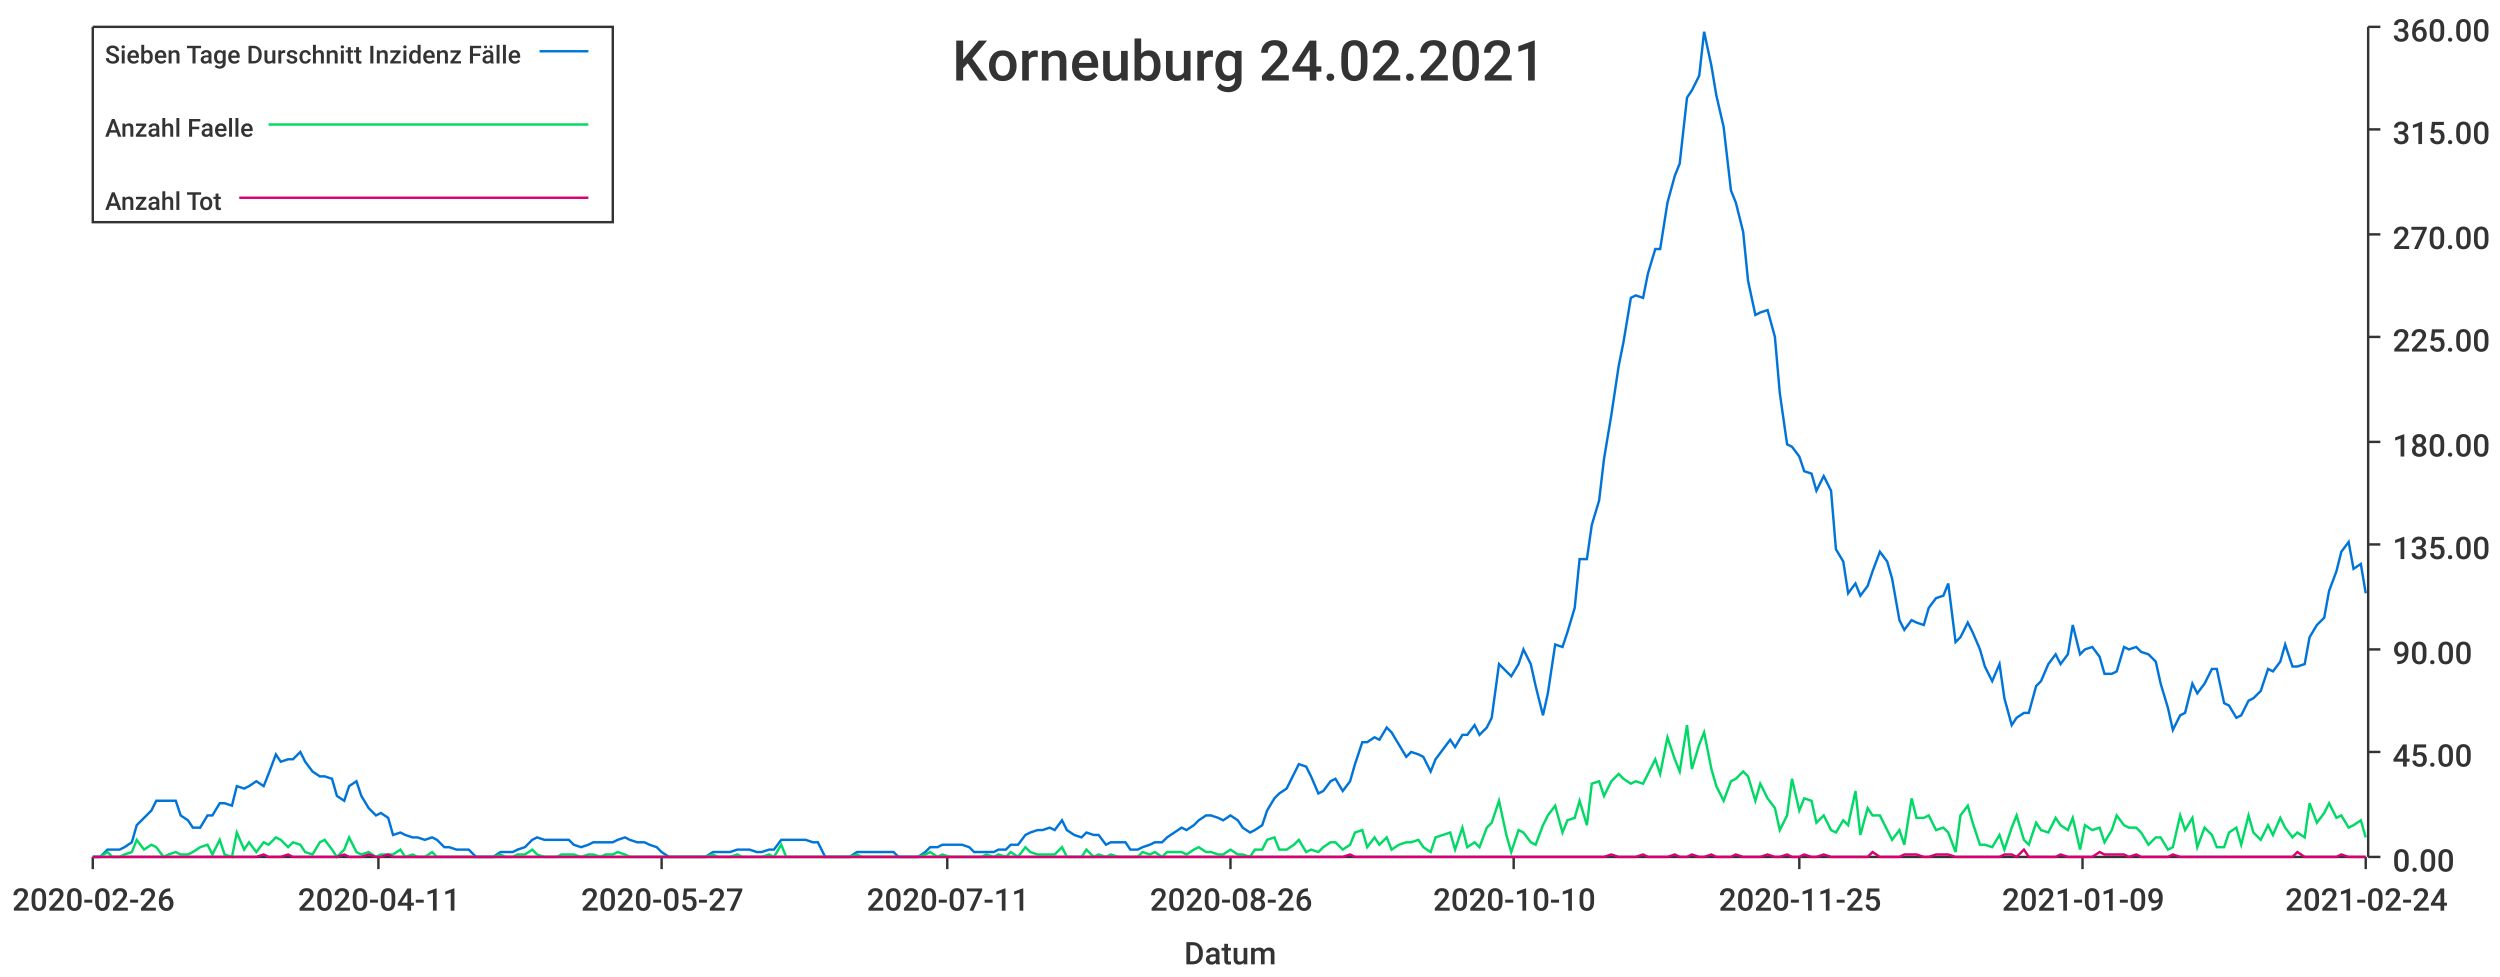
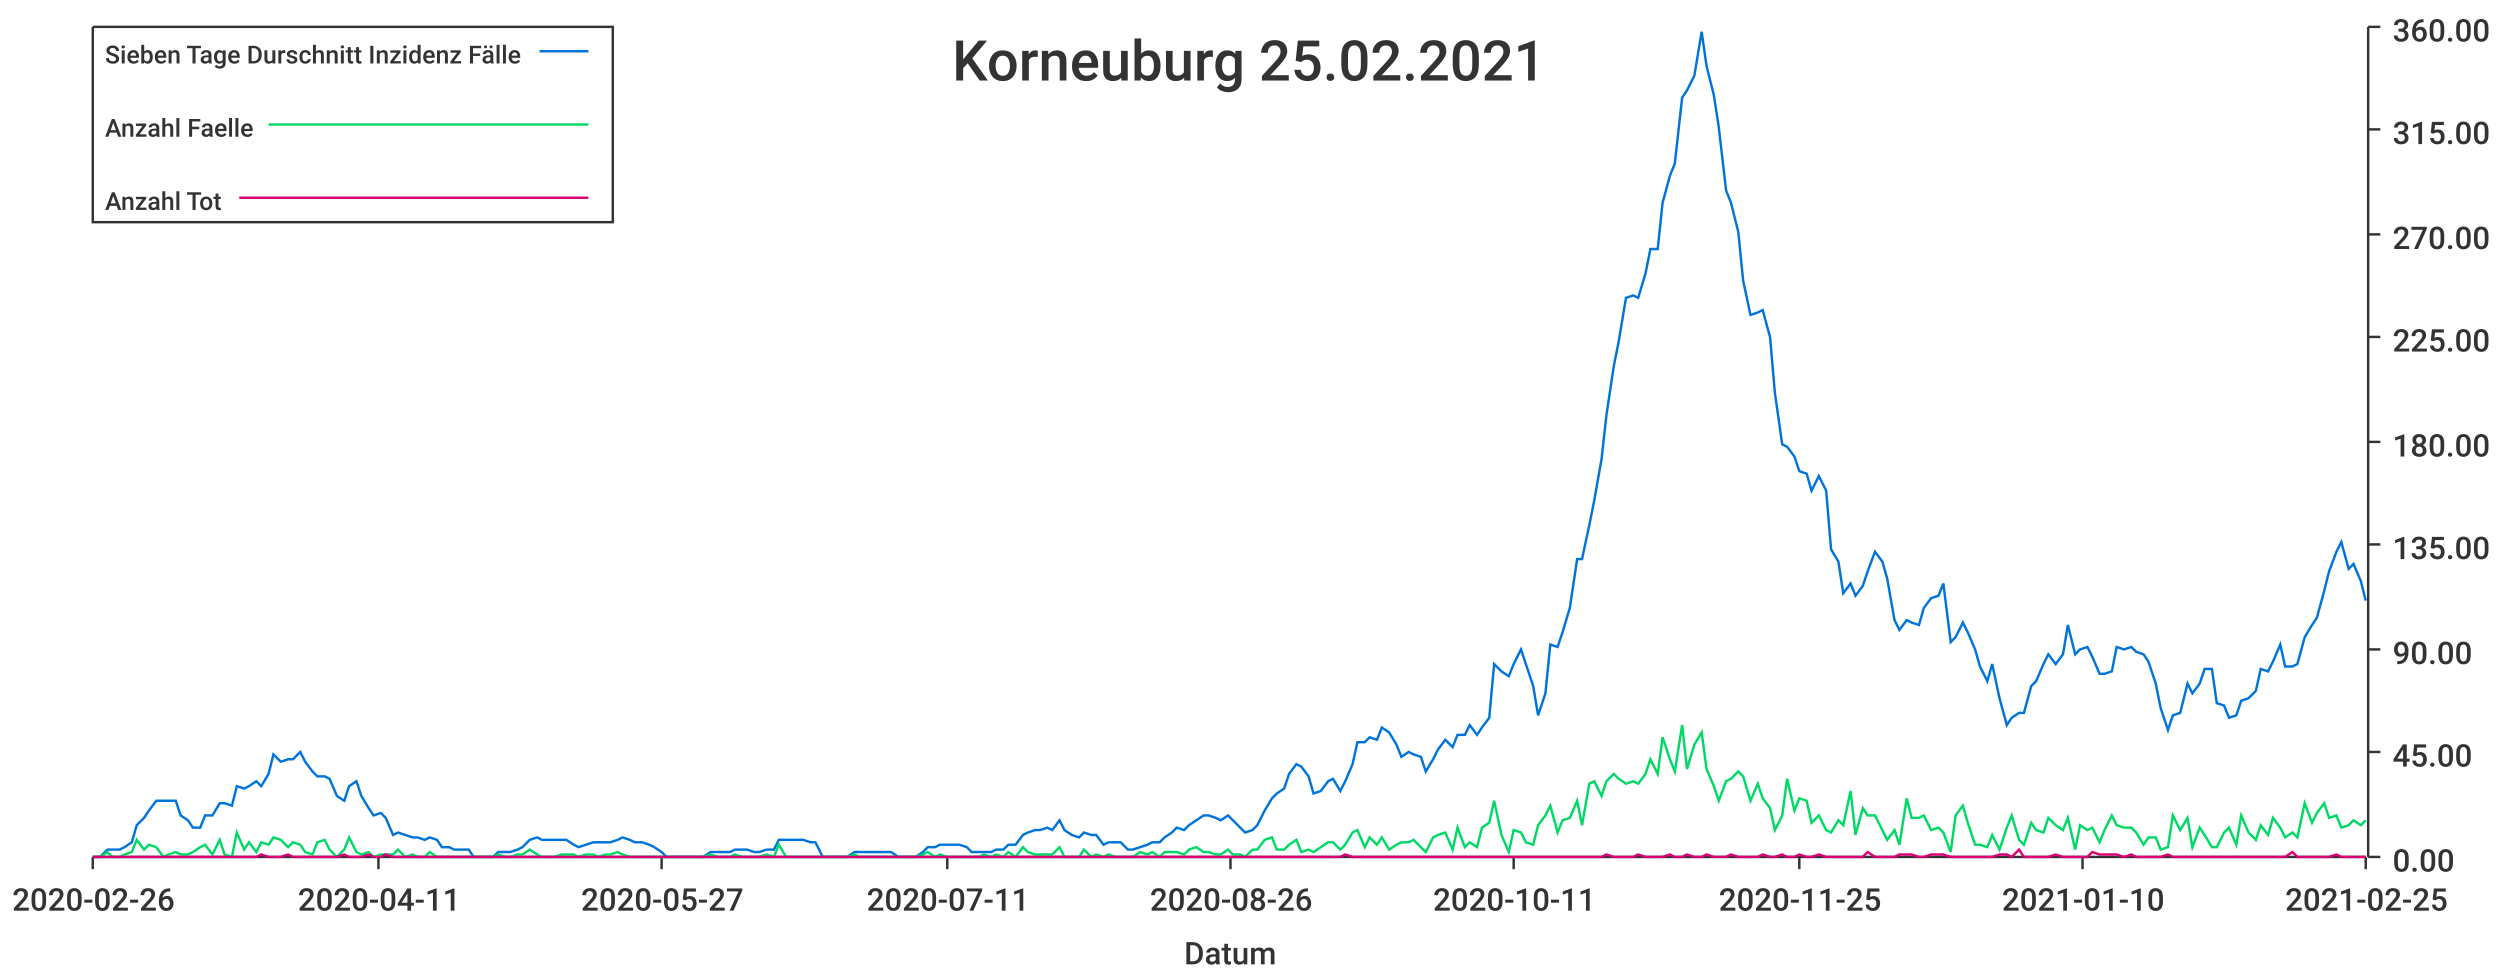
<svg xmlns="http://www.w3.org/2000/svg" width="1024" height="400">\n<path d="M 0 0 L 1024 0 L 1024 400 L 0 400 L 0 0" style="stroke-width:0;stroke:rgba(255,255,255,1.0);fill:rgba(255,255,255,1.0)" />
  <path d="M 38 11 L 969 11 L 969 351 L 38 351 L 38 11" style="stroke-width:0;stroke:rgba(255,255,255,1.0);fill:rgba(255,255,255,1.0)" />
  <path d="M 38 351 L 969 351" style="stroke-width:1;stroke:rgba(51,51,51,1.0);fill:none" />
  <path d="M 38 351 L 38 356" style="stroke-width:1;stroke:rgba(51,51,51,1.0);fill:none" />
  <text x="5" y="373" style="stroke-width:0;stroke:none;fill:rgba(51,51,51,1.0);font-size:12.8px;font-family:'Roboto Medium',sans-serif">2020-02-26</text>
  <path d="M 155 351 L 155 356" style="stroke-width:1;stroke:rgba(51,51,51,1.0);fill:none" />
  <text x="122" y="373" style="stroke-width:0;stroke:none;fill:rgba(51,51,51,1.0);font-size:12.8px;font-family:'Roboto Medium',sans-serif">2020-04-11</text>
  <path d="M 271 351 L 271 356" style="stroke-width:1;stroke:rgba(51,51,51,1.0);fill:none" />
  <text x="238" y="373" style="stroke-width:0;stroke:none;fill:rgba(51,51,51,1.0);font-size:12.8px;font-family:'Roboto Medium',sans-serif">2020-05-27</text>
  <path d="M 388 351 L 388 356" style="stroke-width:1;stroke:rgba(51,51,51,1.0);fill:none" />
  <text x="355" y="373" style="stroke-width:0;stroke:none;fill:rgba(51,51,51,1.0);font-size:12.8px;font-family:'Roboto Medium',sans-serif">2020-07-11</text>
  <path d="M 504 351 L 504 356" style="stroke-width:1;stroke:rgba(51,51,51,1.0);fill:none" />
  <text x="471" y="373" style="stroke-width:0;stroke:none;fill:rgba(51,51,51,1.0);font-size:12.8px;font-family:'Roboto Medium',sans-serif">2020-08-26</text>
  <path d="M 620 351 L 620 356" style="stroke-width:1;stroke:rgba(51,51,51,1.0);fill:none" />
-   <text x="587" y="373" style="stroke-width:0;stroke:none;fill:rgba(51,51,51,1.0);font-size:12.8px;font-family:'Roboto Medium',sans-serif">2020-10-10</text>
+   <text x="587" y="373" style="stroke-width:0;stroke:none;fill:rgba(51,51,51,1.0);font-size:12.8px;font-family:'Roboto Medium',sans-serif">2020-10-11</text>
  <path d="M 737 351 L 737 356" style="stroke-width:1;stroke:rgba(51,51,51,1.0);fill:none" />
  <text x="704" y="373" style="stroke-width:0;stroke:none;fill:rgba(51,51,51,1.0);font-size:12.8px;font-family:'Roboto Medium',sans-serif">2020-11-25</text>
  <path d="M 853 351 L 853 356" style="stroke-width:1;stroke:rgba(51,51,51,1.0);fill:none" />
-   <text x="820" y="373" style="stroke-width:0;stroke:none;fill:rgba(51,51,51,1.0);font-size:12.8px;font-family:'Roboto Medium',sans-serif">2021-01-09</text>
+   <text x="820" y="373" style="stroke-width:0;stroke:none;fill:rgba(51,51,51,1.0);font-size:12.8px;font-family:'Roboto Medium',sans-serif">2021-01-10</text>
  <path d="M 969 351 L 969 356" style="stroke-width:1;stroke:rgba(51,51,51,1.0);fill:none" />
-   <text x="936" y="373" style="stroke-width:0;stroke:none;fill:rgba(51,51,51,1.0);font-size:12.8px;font-family:'Roboto Medium',sans-serif">2021-02-24</text>
+   <text x="936" y="373" style="stroke-width:0;stroke:none;fill:rgba(51,51,51,1.0);font-size:12.8px;font-family:'Roboto Medium',sans-serif">2021-02-25</text>
  <text x="485" y="395" style="stroke-width:0;stroke:none;fill:rgba(51,51,51,1.0);font-size:12.8px;font-family:'Roboto Medium',sans-serif">Datum</text>
  <path d="M 970 351 L 970 11" style="stroke-width:1;stroke:rgba(51,51,51,1.0);fill:none" />
  <path d="M 970 351 L 975 351" style="stroke-width:1;stroke:rgba(51,51,51,1.0);fill:none" />
  <text x="980" y="357" style="stroke-width:0;stroke:none;fill:rgba(51,51,51,1.0);font-size:12.8px;font-family:'Roboto Medium',sans-serif">0.00</text>
  <path d="M 970 308 L 975 308" style="stroke-width:1;stroke:rgba(51,51,51,1.0);fill:none" />
  <text x="980" y="314" style="stroke-width:0;stroke:none;fill:rgba(51,51,51,1.0);font-size:12.8px;font-family:'Roboto Medium',sans-serif">45.00</text>
  <path d="M 970 266 L 975 266" style="stroke-width:1;stroke:rgba(51,51,51,1.0);fill:none" />
  <text x="980" y="272" style="stroke-width:0;stroke:none;fill:rgba(51,51,51,1.0);font-size:12.8px;font-family:'Roboto Medium',sans-serif">90.00</text>
  <path d="M 970 223 L 975 223" style="stroke-width:1;stroke:rgba(51,51,51,1.0);fill:none" />
  <text x="980" y="229" style="stroke-width:0;stroke:none;fill:rgba(51,51,51,1.0);font-size:12.8px;font-family:'Roboto Medium',sans-serif">135.00</text>
  <path d="M 970 181 L 975 181" style="stroke-width:1;stroke:rgba(51,51,51,1.0);fill:none" />
  <text x="980" y="187" style="stroke-width:0;stroke:none;fill:rgba(51,51,51,1.0);font-size:12.8px;font-family:'Roboto Medium',sans-serif">180.00</text>
  <path d="M 970 138 L 975 138" style="stroke-width:1;stroke:rgba(51,51,51,1.0);fill:none" />
  <text x="980" y="144" style="stroke-width:0;stroke:none;fill:rgba(51,51,51,1.0);font-size:12.8px;font-family:'Roboto Medium',sans-serif">225.00</text>
  <path d="M 970 96 L 975 96" style="stroke-width:1;stroke:rgba(51,51,51,1.0);fill:none" />
  <text x="980" y="102" style="stroke-width:0;stroke:none;fill:rgba(51,51,51,1.0);font-size:12.8px;font-family:'Roboto Medium',sans-serif">270.00</text>
  <path d="M 970 53 L 975 53" style="stroke-width:1;stroke:rgba(51,51,51,1.0);fill:none" />
  <text x="980" y="59" style="stroke-width:0;stroke:none;fill:rgba(51,51,51,1.0);font-size:12.8px;font-family:'Roboto Medium',sans-serif">315.00</text>
  <path d="M 970 11 L 975 11" style="stroke-width:1;stroke:rgba(51,51,51,1.0);fill:none" />
  <text x="980" y="17" style="stroke-width:0;stroke:none;fill:rgba(51,51,51,1.0);font-size:12.8px;font-family:'Roboto Medium',sans-serif">360.00</text>
-   <path d="M 38 351 L 41 351 L 44 348 L 46 348 L 49 348 L 51 347 L 54 345 L 56 338 L 59 335 L 62 332 L 64 328 L 67 328 L 69 328 L 72 328 L 74 334 L 77 336 L 79 339 L 82 339 L 85 334 L 87 334 L 90 329 L 92 329 L 95 330 L 97 322 L 100 323 L 102 322 L 105 320 L 108 322 L 110 317 L 113 309 L 115 312 L 118 311 L 120 311 L 123 308 L 125 312 L 128 316 L 131 318 L 133 318 L 136 319 L 138 326 L 141 328 L 143 322 L 146 320 L 148 326 L 151 331 L 154 334 L 156 333 L 159 335 L 161 342 L 164 341 L 166 342 L 169 343 L 171 343 L 174 344 L 177 343 L 179 344 L 182 347 L 184 347 L 187 348 L 189 348 L 192 348 L 195 351 L 197 351 L 200 351 L 202 351 L 205 349 L 207 349 L 210 349 L 212 348 L 215 347 L 218 344 L 220 343 L 223 344 L 225 344 L 228 344 L 230 344 L 233 344 L 235 346 L 238 347 L 241 346 L 243 345 L 246 345 L 248 345 L 251 345 L 253 344 L 256 343 L 258 344 L 261 345 L 264 345 L 266 346 L 269 347 L 271 349 L 274 351 L 276 351 L 279 351 L 281 351 L 284 351 L 287 351 L 289 351 L 292 349 L 294 349 L 297 349 L 299 349 L 302 348 L 304 348 L 307 348 L 310 349 L 312 349 L 315 348 L 317 348 L 320 344 L 322 344 L 325 344 L 328 344 L 330 344 L 333 345 L 335 345 L 338 351 L 340 351 L 343 351 L 345 351 L 348 351 L 351 349 L 353 349 L 356 349 L 358 349 L 361 349 L 363 349 L 366 349 L 368 351 L 371 351 L 374 351 L 376 351 L 379 349 L 381 347 L 384 347 L 386 346 L 389 346 L 391 346 L 394 346 L 397 347 L 399 349 L 402 349 L 404 349 L 407 349 L 409 348 L 412 348 L 414 346 L 417 346 L 420 342 L 422 341 L 425 340 L 427 340 L 430 339 L 432 340 L 435 336 L 437 340 L 440 342 L 443 343 L 445 341 L 448 342 L 450 342 L 453 346 L 455 345 L 458 345 L 461 345 L 463 348 L 466 348 L 468 347 L 471 346 L 473 345 L 476 345 L 478 343 L 481 341 L 484 339 L 486 340 L 489 338 L 491 336 L 494 334 L 496 334 L 499 335 L 501 336 L 504 334 L 507 336 L 509 339 L 512 341 L 514 340 L 517 338 L 519 332 L 522 327 L 524 325 L 527 323 L 530 317 L 532 313 L 535 314 L 537 318 L 540 325 L 542 324 L 545 320 L 547 319 L 550 324 L 553 320 L 555 313 L 558 304 L 560 304 L 563 302 L 565 303 L 568 298 L 570 300 L 573 305 L 576 310 L 578 308 L 581 309 L 583 310 L 586 316 L 588 311 L 591 307 L 594 303 L 596 306 L 599 301 L 601 301 L 604 297 L 606 301 L 609 298 L 611 294 L 614 272 L 617 275 L 619 277 L 622 272 L 624 266 L 627 272 L 629 281 L 632 293 L 634 284 L 637 264 L 640 265 L 642 259 L 645 249 L 647 229 L 650 229 L 652 215 L 655 205 L 657 188 L 660 170 L 663 150 L 665 140 L 668 122 L 670 121 L 673 122 L 675 112 L 678 102 L 680 102 L 683 83 L 686 72 L 688 67 L 691 40 L 693 37 L 696 31 L 698 13 L 701 27 L 703 39 L 706 52 L 709 78 L 711 83 L 714 95 L 716 115 L 719 129 L 721 128 L 724 127 L 727 138 L 729 161 L 732 182 L 734 183 L 737 187 L 739 193 L 742 194 L 744 201 L 747 195 L 750 201 L 752 225 L 755 230 L 757 243 L 760 239 L 762 244 L 765 240 L 767 234 L 770 226 L 773 230 L 775 237 L 778 254 L 780 258 L 783 254 L 785 255 L 788 256 L 790 249 L 793 245 L 796 244 L 798 239 L 801 263 L 803 261 L 806 255 L 808 259 L 811 266 L 813 273 L 816 279 L 819 272 L 821 286 L 824 297 L 826 294 L 829 292 L 831 292 L 834 281 L 836 279 L 839 272 L 842 268 L 844 272 L 847 268 L 849 256 L 852 268 L 854 266 L 857 265 L 860 269 L 862 276 L 865 276 L 867 275 L 870 265 L 872 266 L 875 265 L 877 267 L 880 268 L 883 271 L 885 280 L 888 290 L 890 299 L 893 293 L 895 292 L 898 280 L 900 284 L 903 280 L 906 274 L 908 274 L 911 288 L 913 289 L 916 294 L 918 293 L 921 287 L 923 286 L 926 283 L 929 274 L 931 275 L 934 271 L 936 264 L 939 273 L 941 273 L 944 272 L 946 261 L 949 256 L 952 253 L 954 242 L 957 234 L 959 226 L 962 222 L 964 233 L 967 231 L 969 243" style="stroke-width:1;stroke:rgba(0,116,217,1.0);fill:none" />
-   <path d="M 38 351 L 41 351 L 44 349 L 46 351 L 49 351 L 51 350 L 54 349 L 56 344 L 59 348 L 62 346 L 64 347 L 67 351 L 69 350 L 72 349 L 74 350 L 77 350 L 79 349 L 82 347 L 85 346 L 87 350 L 90 344 L 92 350 L 95 351 L 97 341 L 100 348 L 102 345 L 105 349 L 108 345 L 110 346 L 113 343 L 115 344 L 118 347 L 120 345 L 123 346 L 125 349 L 128 350 L 131 345 L 133 344 L 136 348 L 138 351 L 141 348 L 143 343 L 146 349 L 148 350 L 151 349 L 154 351 L 156 350 L 159 350 L 161 350 L 164 348 L 166 351 L 169 350 L 171 351 L 174 351 L 177 349 L 179 351 L 182 351 L 184 351 L 187 351 L 189 351 L 192 351 L 195 351 L 197 351 L 200 351 L 202 351 L 205 350 L 207 351 L 210 351 L 212 350 L 215 350 L 218 348 L 220 350 L 223 351 L 225 351 L 228 351 L 230 350 L 233 350 L 235 350 L 238 351 L 241 350 L 243 350 L 246 351 L 248 350 L 251 350 L 253 349 L 256 350 L 258 351 L 261 351 L 264 351 L 266 351 L 269 351 L 271 351 L 274 351 L 276 351 L 279 351 L 281 351 L 284 351 L 287 351 L 289 351 L 292 350 L 294 351 L 297 351 L 299 351 L 302 350 L 304 351 L 307 351 L 310 351 L 312 351 L 315 350 L 317 351 L 320 346 L 322 351 L 325 351 L 328 351 L 330 351 L 333 351 L 335 351 L 338 351 L 340 351 L 343 351 L 345 351 L 348 351 L 351 350 L 353 351 L 356 351 L 358 351 L 361 351 L 363 351 L 366 351 L 368 351 L 371 351 L 374 351 L 376 351 L 379 350 L 381 349 L 384 351 L 386 350 L 389 351 L 391 351 L 394 351 L 397 351 L 399 351 L 402 351 L 404 350 L 407 351 L 409 350 L 412 351 L 414 349 L 417 351 L 420 347 L 422 349 L 425 350 L 427 350 L 430 350 L 432 350 L 435 347 L 437 351 L 440 351 L 443 351 L 445 348 L 448 351 L 450 350 L 453 351 L 455 350 L 458 351 L 461 351 L 463 351 L 466 351 L 468 349 L 471 350 L 473 349 L 476 351 L 478 349 L 481 349 L 484 349 L 486 350 L 489 348 L 491 347 L 494 349 L 496 349 L 499 350 L 501 350 L 504 348 L 507 350 L 509 350 L 512 351 L 514 348 L 517 348 L 519 344 L 522 343 L 524 348 L 527 348 L 530 346 L 532 344 L 535 349 L 537 348 L 540 349 L 542 347 L 545 345 L 547 345 L 550 348 L 553 346 L 555 341 L 558 340 L 560 347 L 563 343 L 565 346 L 568 343 L 570 348 L 573 346 L 576 345 L 578 345 L 581 344 L 583 347 L 586 349 L 588 343 L 591 342 L 594 341 L 596 348 L 599 339 L 601 347 L 604 345 L 606 347 L 609 339 L 611 337 L 614 328 L 617 342 L 619 349 L 622 340 L 624 341 L 627 345 L 629 346 L 632 338 L 634 334 L 637 330 L 640 341 L 642 336 L 645 335 L 647 328 L 650 338 L 652 321 L 655 320 L 657 326 L 660 320 L 663 317 L 665 319 L 668 321 L 670 320 L 673 321 L 675 317 L 678 311 L 680 317 L 683 302 L 686 311 L 688 316 L 691 297 L 693 315 L 696 305 L 698 300 L 701 315 L 703 322 L 706 328 L 709 320 L 711 319 L 714 316 L 716 318 L 719 328 L 721 321 L 724 327 L 727 331 L 729 340 L 732 334 L 734 319 L 737 332 L 739 327 L 742 328 L 744 337 L 747 334 L 750 340 L 752 341 L 755 336 L 757 338 L 760 324 L 762 342 L 765 331 L 767 334 L 770 334 L 773 340 L 775 344 L 778 340 L 780 346 L 783 327 L 785 335 L 788 335 L 790 334 L 793 340 L 796 339 L 798 341 L 801 349 L 803 334 L 806 330 L 808 337 L 811 346 L 813 346 L 816 347 L 819 342 L 821 348 L 824 339 L 826 334 L 829 344 L 831 346 L 834 337 L 836 340 L 839 341 L 842 335 L 844 338 L 847 340 L 849 335 L 852 348 L 854 338 L 857 340 L 860 339 L 862 345 L 865 340 L 867 334 L 870 338 L 872 339 L 875 339 L 877 341 L 880 346 L 883 343 L 885 343 L 888 348 L 890 347 L 893 334 L 895 340 L 898 335 L 900 347 L 903 339 L 906 342 L 908 347 L 911 347 L 913 341 L 916 339 L 918 346 L 921 334 L 923 341 L 926 344 L 929 338 L 931 342 L 934 335 L 936 339 L 939 343 L 941 341 L 944 343 L 946 329 L 949 337 L 952 333 L 954 329 L 957 335 L 959 334 L 962 339 L 964 338 L 967 336 L 969 343" style="stroke-width:1;stroke:rgba(0,217,101,1.0);fill:none" />
-   <path d="M 38 351 L 41 351 L 44 351 L 46 351 L 49 351 L 51 351 L 54 351 L 56 351 L 59 351 L 62 351 L 64 351 L 67 351 L 69 351 L 72 351 L 74 351 L 77 351 L 79 351 L 82 351 L 85 351 L 87 351 L 90 351 L 92 351 L 95 351 L 97 351 L 100 351 L 102 351 L 105 351 L 108 350 L 110 351 L 113 351 L 115 351 L 118 350 L 120 351 L 123 351 L 125 351 L 128 351 L 131 351 L 133 351 L 136 351 L 138 351 L 141 350 L 143 351 L 146 351 L 148 351 L 151 350 L 154 351 L 156 351 L 159 350 L 161 351 L 164 351 L 166 351 L 169 351 L 171 351 L 174 351 L 177 351 L 179 351 L 182 351 L 184 351 L 187 351 L 189 351 L 192 351 L 195 351 L 197 351 L 200 351 L 202 351 L 205 351 L 207 351 L 210 351 L 212 351 L 215 351 L 218 351 L 220 351 L 223 351 L 225 351 L 228 351 L 230 351 L 233 351 L 235 351 L 238 351 L 241 351 L 243 351 L 246 351 L 248 351 L 251 351 L 253 351 L 256 351 L 258 351 L 261 351 L 264 351 L 266 351 L 269 351 L 271 351 L 274 351 L 276 351 L 279 351 L 281 351 L 284 351 L 287 351 L 289 351 L 292 351 L 294 351 L 297 351 L 299 351 L 302 351 L 304 351 L 307 351 L 310 351 L 312 351 L 315 351 L 317 351 L 320 351 L 322 351 L 325 351 L 328 351 L 330 351 L 333 351 L 335 351 L 338 351 L 340 351 L 343 351 L 345 351 L 348 351 L 351 351 L 353 351 L 356 351 L 358 351 L 361 351 L 363 351 L 366 351 L 368 351 L 371 351 L 374 351 L 376 351 L 379 351 L 381 351 L 384 351 L 386 351 L 389 351 L 391 351 L 394 351 L 397 351 L 399 351 L 402 351 L 404 351 L 407 351 L 409 351 L 412 351 L 414 351 L 417 351 L 420 351 L 422 351 L 425 351 L 427 351 L 430 351 L 432 351 L 435 351 L 437 351 L 440 351 L 443 351 L 445 351 L 448 351 L 450 351 L 453 351 L 455 351 L 458 351 L 461 351 L 463 351 L 466 351 L 468 351 L 471 351 L 473 351 L 476 351 L 478 351 L 481 351 L 484 351 L 486 351 L 489 351 L 491 351 L 494 351 L 496 351 L 499 351 L 501 351 L 504 351 L 507 351 L 509 351 L 512 351 L 514 351 L 517 351 L 519 351 L 522 351 L 524 351 L 527 351 L 530 351 L 532 351 L 535 351 L 537 351 L 540 351 L 542 351 L 545 351 L 547 351 L 550 351 L 553 350 L 555 351 L 558 351 L 560 351 L 563 351 L 565 351 L 568 351 L 570 351 L 573 351 L 576 351 L 578 351 L 581 351 L 583 351 L 586 351 L 588 351 L 591 351 L 594 351 L 596 351 L 599 351 L 601 351 L 604 351 L 606 351 L 609 351 L 611 351 L 614 351 L 617 351 L 619 351 L 622 351 L 624 351 L 627 351 L 629 351 L 632 351 L 634 351 L 637 351 L 640 351 L 642 351 L 645 351 L 647 351 L 650 351 L 652 351 L 655 351 L 657 351 L 660 350 L 663 351 L 665 351 L 668 351 L 670 351 L 673 350 L 675 351 L 678 351 L 680 351 L 683 351 L 686 350 L 688 351 L 691 351 L 693 350 L 696 351 L 698 351 L 701 350 L 703 351 L 706 351 L 709 351 L 711 350 L 714 351 L 716 351 L 719 351 L 721 351 L 724 350 L 727 351 L 729 351 L 732 350 L 734 351 L 737 351 L 739 350 L 742 351 L 744 351 L 747 350 L 750 351 L 752 351 L 755 351 L 757 351 L 760 351 L 762 351 L 765 351 L 767 349 L 770 351 L 773 351 L 775 351 L 778 351 L 780 350 L 783 350 L 785 350 L 788 351 L 790 351 L 793 350 L 796 350 L 798 350 L 801 351 L 803 351 L 806 351 L 808 351 L 811 351 L 813 351 L 816 351 L 819 351 L 821 350 L 824 350 L 826 351 L 829 348 L 831 351 L 834 351 L 836 351 L 839 351 L 842 351 L 844 350 L 847 351 L 849 351 L 852 351 L 854 351 L 857 351 L 860 349 L 862 350 L 865 350 L 867 350 L 870 350 L 872 351 L 875 350 L 877 351 L 880 351 L 883 351 L 885 351 L 888 351 L 890 350 L 893 351 L 895 351 L 898 351 L 900 351 L 903 351 L 906 351 L 908 351 L 911 351 L 913 351 L 916 351 L 918 351 L 921 351 L 923 351 L 926 351 L 929 351 L 931 351 L 934 351 L 936 351 L 939 351 L 941 349 L 944 351 L 946 351 L 949 351 L 952 351 L 954 351 L 957 351 L 959 350 L 962 351 L 964 351 L 967 351 L 969 351" style="stroke-width:1;stroke:rgba(217,0,116,1.0);fill:none" />
-   <text x="390" y="33" style="stroke-width:0;stroke:none;fill:rgba(51,51,51,1.0);font-size:23.0px;font-family:'Roboto Medium',sans-serif">Korneuburg 24.02.2021</text>
+   <path d="M 38 351 L 41 351 L 44 348 L 46 348 L 49 348 L 51 347 L 54 345 L 56 338 L 59 335 L 61 332 L 64 328 L 67 328 L 69 328 L 72 328 L 74 334 L 77 336 L 79 339 L 82 339 L 84 334 L 87 334 L 90 329 L 92 329 L 95 330 L 97 322 L 100 323 L 102 322 L 105 320 L 107 322 L 110 317 L 112 309 L 115 312 L 118 311 L 120 311 L 123 308 L 125 312 L 128 316 L 130 318 L 133 318 L 135 319 L 138 326 L 141 328 L 143 322 L 146 320 L 148 326 L 151 331 L 153 334 L 156 333 L 158 335 L 161 342 L 163 341 L 166 342 L 169 343 L 171 343 L 174 344 L 176 343 L 179 344 L 181 347 L 184 347 L 186 348 L 189 348 L 192 348 L 194 351 L 197 351 L 199 351 L 202 351 L 204 349 L 207 349 L 209 349 L 212 348 L 214 347 L 217 344 L 220 343 L 222 344 L 225 344 L 227 344 L 230 344 L 232 344 L 235 346 L 237 347 L 240 346 L 243 345 L 245 345 L 248 345 L 250 345 L 253 344 L 255 343 L 258 344 L 260 345 L 263 345 L 266 346 L 268 347 L 271 349 L 273 351 L 276 351 L 278 351 L 281 351 L 283 351 L 286 351 L 288 351 L 291 349 L 294 349 L 296 349 L 299 349 L 301 348 L 304 348 L 306 348 L 309 349 L 311 349 L 314 348 L 317 348 L 319 344 L 322 344 L 324 344 L 327 344 L 329 344 L 332 345 L 334 345 L 337 351 L 339 351 L 342 351 L 345 351 L 347 351 L 350 349 L 352 349 L 355 349 L 357 349 L 360 349 L 362 349 L 365 349 L 368 351 L 370 351 L 373 351 L 375 351 L 378 349 L 380 347 L 383 347 L 385 346 L 388 346 L 390 346 L 393 346 L 396 347 L 398 349 L 401 349 L 403 349 L 406 349 L 408 348 L 411 348 L 413 346 L 416 346 L 419 342 L 421 341 L 424 340 L 426 340 L 429 339 L 431 340 L 434 336 L 436 340 L 439 342 L 442 343 L 444 341 L 447 342 L 449 342 L 452 346 L 454 345 L 457 345 L 459 345 L 462 348 L 464 348 L 467 347 L 470 346 L 472 345 L 475 345 L 477 343 L 480 341 L 482 339 L 485 340 L 487 338 L 490 336 L 493 334 L 495 334 L 498 335 L 500 336 L 503 334 L 505 336 L 508 339 L 510 341 L 513 340 L 515 338 L 518 332 L 521 327 L 523 325 L 526 323 L 528 317 L 531 313 L 533 314 L 536 318 L 538 325 L 541 324 L 544 320 L 546 319 L 549 324 L 551 320 L 554 313 L 556 304 L 559 304 L 561 302 L 564 303 L 566 298 L 569 300 L 572 305 L 574 310 L 577 308 L 579 309 L 582 310 L 584 316 L 587 311 L 589 307 L 592 303 L 595 306 L 597 301 L 600 301 L 602 297 L 605 301 L 607 298 L 610 294 L 612 272 L 615 275 L 618 277 L 620 272 L 623 266 L 625 272 L 628 281 L 630 293 L 633 284 L 635 264 L 638 265 L 640 259 L 643 249 L 646 229 L 648 229 L 651 215 L 653 205 L 656 188 L 658 170 L 661 150 L 663 140 L 666 122 L 669 121 L 671 122 L 674 112 L 676 102 L 679 102 L 681 83 L 684 72 L 686 67 L 689 40 L 691 37 L 694 31 L 697 13 L 699 27 L 702 39 L 704 52 L 707 78 L 709 83 L 712 95 L 714 115 L 717 129 L 720 128 L 722 127 L 725 138 L 727 161 L 730 182 L 732 183 L 735 187 L 737 193 L 740 194 L 742 201 L 745 195 L 748 201 L 750 225 L 753 230 L 755 243 L 758 239 L 760 244 L 763 240 L 765 234 L 768 226 L 771 230 L 773 237 L 776 254 L 778 258 L 781 254 L 783 255 L 786 256 L 788 249 L 791 245 L 794 244 L 796 239 L 799 263 L 801 261 L 804 255 L 806 259 L 809 266 L 811 273 L 814 279 L 816 272 L 819 286 L 822 297 L 824 294 L 827 292 L 829 292 L 832 281 L 834 279 L 837 272 L 839 268 L 842 272 L 845 268 L 847 256 L 850 268 L 852 266 L 855 265 L 857 269 L 860 276 L 862 276 L 865 275 L 867 265 L 870 266 L 873 265 L 875 267 L 878 268 L 880 271 L 883 280 L 885 290 L 888 299 L 890 293 L 893 292 L 896 280 L 898 284 L 901 280 L 903 274 L 906 274 L 908 288 L 911 289 L 913 294 L 916 293 L 918 287 L 921 286 L 924 283 L 926 274 L 929 275 L 931 271 L 934 264 L 936 273 L 939 273 L 941 272 L 944 261 L 947 256 L 949 253 L 952 242 L 954 234 L 957 226 L 959 222 L 962 233 L 964 231 L 967 238 L 969 246" style="stroke-width:1;stroke:rgba(0,116,217,1.0);fill:none" />
+   <path d="M 38 351 L 41 351 L 44 349 L 46 351 L 49 351 L 51 350 L 54 349 L 56 344 L 59 348 L 61 346 L 64 347 L 67 351 L 69 350 L 72 349 L 74 350 L 77 350 L 79 349 L 82 347 L 84 346 L 87 350 L 90 344 L 92 350 L 95 351 L 97 341 L 100 348 L 102 345 L 105 349 L 107 345 L 110 346 L 112 343 L 115 344 L 118 347 L 120 345 L 123 346 L 125 349 L 128 350 L 130 345 L 133 344 L 135 348 L 138 351 L 141 348 L 143 343 L 146 349 L 148 350 L 151 349 L 153 351 L 156 350 L 158 350 L 161 350 L 163 348 L 166 351 L 169 350 L 171 351 L 174 351 L 176 349 L 179 351 L 181 351 L 184 351 L 186 351 L 189 351 L 192 351 L 194 351 L 197 351 L 199 351 L 202 351 L 204 350 L 207 351 L 209 351 L 212 350 L 214 350 L 217 348 L 220 350 L 222 351 L 225 351 L 227 351 L 230 350 L 232 350 L 235 350 L 237 351 L 240 350 L 243 350 L 245 351 L 248 350 L 250 350 L 253 349 L 255 350 L 258 351 L 260 351 L 263 351 L 266 351 L 268 351 L 271 351 L 273 351 L 276 351 L 278 351 L 281 351 L 283 351 L 286 351 L 288 351 L 291 350 L 294 351 L 296 351 L 299 351 L 301 350 L 304 351 L 306 351 L 309 351 L 311 351 L 314 350 L 317 351 L 319 346 L 322 351 L 324 351 L 327 351 L 329 351 L 332 351 L 334 351 L 337 351 L 339 351 L 342 351 L 345 351 L 347 351 L 350 350 L 352 351 L 355 351 L 357 351 L 360 351 L 362 351 L 365 351 L 368 351 L 370 351 L 373 351 L 375 351 L 378 350 L 380 349 L 383 351 L 385 350 L 388 351 L 390 351 L 393 351 L 396 351 L 398 351 L 401 351 L 403 350 L 406 351 L 408 350 L 411 351 L 413 349 L 416 351 L 419 347 L 421 349 L 424 350 L 426 350 L 429 350 L 431 350 L 434 347 L 436 351 L 439 351 L 442 351 L 444 348 L 447 351 L 449 350 L 452 351 L 454 350 L 457 351 L 459 351 L 462 351 L 464 351 L 467 349 L 470 350 L 472 349 L 475 351 L 477 349 L 480 349 L 482 349 L 485 350 L 487 348 L 490 347 L 493 349 L 495 349 L 498 350 L 500 350 L 503 348 L 505 350 L 508 350 L 510 351 L 513 348 L 515 348 L 518 344 L 521 343 L 523 348 L 526 348 L 528 346 L 531 344 L 533 349 L 536 348 L 538 349 L 541 347 L 544 345 L 546 345 L 549 348 L 551 346 L 554 341 L 556 340 L 559 347 L 561 343 L 564 346 L 566 343 L 569 348 L 572 346 L 574 345 L 577 345 L 579 344 L 582 347 L 584 349 L 587 343 L 589 342 L 592 341 L 595 348 L 597 339 L 600 347 L 602 345 L 605 347 L 607 339 L 610 337 L 612 328 L 615 342 L 618 349 L 620 340 L 623 341 L 625 345 L 628 346 L 630 338 L 633 334 L 635 330 L 638 341 L 640 336 L 643 335 L 646 328 L 648 338 L 651 321 L 653 320 L 656 326 L 658 320 L 661 317 L 663 319 L 666 321 L 669 320 L 671 321 L 674 317 L 676 311 L 679 317 L 681 302 L 684 311 L 686 316 L 689 297 L 691 315 L 694 305 L 697 300 L 699 315 L 702 322 L 704 328 L 707 320 L 709 319 L 712 316 L 714 318 L 717 328 L 720 321 L 722 327 L 725 331 L 727 340 L 730 334 L 732 319 L 735 332 L 737 327 L 740 328 L 742 337 L 745 334 L 748 340 L 750 341 L 753 336 L 755 338 L 758 324 L 760 342 L 763 331 L 765 334 L 768 334 L 771 340 L 773 344 L 776 340 L 778 346 L 781 327 L 783 335 L 786 335 L 788 334 L 791 340 L 794 339 L 796 341 L 799 349 L 801 334 L 804 330 L 806 337 L 809 346 L 811 346 L 814 347 L 816 342 L 819 348 L 822 339 L 824 334 L 827 344 L 829 346 L 832 337 L 834 340 L 837 341 L 839 335 L 842 338 L 845 340 L 847 335 L 850 348 L 852 338 L 855 340 L 857 339 L 860 345 L 862 340 L 865 334 L 867 338 L 870 339 L 873 339 L 875 341 L 878 346 L 880 343 L 883 343 L 885 348 L 888 347 L 890 334 L 893 340 L 896 335 L 898 347 L 901 339 L 903 342 L 906 347 L 908 347 L 911 341 L 913 339 L 916 346 L 918 334 L 921 341 L 924 344 L 926 338 L 929 342 L 931 335 L 934 339 L 936 343 L 939 341 L 941 343 L 944 329 L 947 337 L 949 333 L 952 329 L 954 335 L 957 334 L 959 339 L 962 338 L 964 336 L 967 338 L 969 336" style="stroke-width:1;stroke:rgba(0,217,101,1.0);fill:none" />
+   <path d="M 38 351 L 41 351 L 44 351 L 46 351 L 49 351 L 51 351 L 54 351 L 56 351 L 59 351 L 61 351 L 64 351 L 67 351 L 69 351 L 72 351 L 74 351 L 77 351 L 79 351 L 82 351 L 84 351 L 87 351 L 90 351 L 92 351 L 95 351 L 97 351 L 100 351 L 102 351 L 105 351 L 107 350 L 110 351 L 112 351 L 115 351 L 118 350 L 120 351 L 123 351 L 125 351 L 128 351 L 130 351 L 133 351 L 135 351 L 138 351 L 141 350 L 143 351 L 146 351 L 148 351 L 151 350 L 153 351 L 156 351 L 158 350 L 161 351 L 163 351 L 166 351 L 169 351 L 171 351 L 174 351 L 176 351 L 179 351 L 181 351 L 184 351 L 186 351 L 189 351 L 192 351 L 194 351 L 197 351 L 199 351 L 202 351 L 204 351 L 207 351 L 209 351 L 212 351 L 214 351 L 217 351 L 220 351 L 222 351 L 225 351 L 227 351 L 230 351 L 232 351 L 235 351 L 237 351 L 240 351 L 243 351 L 245 351 L 248 351 L 250 351 L 253 351 L 255 351 L 258 351 L 260 351 L 263 351 L 266 351 L 268 351 L 271 351 L 273 351 L 276 351 L 278 351 L 281 351 L 283 351 L 286 351 L 288 351 L 291 351 L 294 351 L 296 351 L 299 351 L 301 351 L 304 351 L 306 351 L 309 351 L 311 351 L 314 351 L 317 351 L 319 351 L 322 351 L 324 351 L 327 351 L 329 351 L 332 351 L 334 351 L 337 351 L 339 351 L 342 351 L 345 351 L 347 351 L 350 351 L 352 351 L 355 351 L 357 351 L 360 351 L 362 351 L 365 351 L 368 351 L 370 351 L 373 351 L 375 351 L 378 351 L 380 351 L 383 351 L 385 351 L 388 351 L 390 351 L 393 351 L 396 351 L 398 351 L 401 351 L 403 351 L 406 351 L 408 351 L 411 351 L 413 351 L 416 351 L 419 351 L 421 351 L 424 351 L 426 351 L 429 351 L 431 351 L 434 351 L 436 351 L 439 351 L 442 351 L 444 351 L 447 351 L 449 351 L 452 351 L 454 351 L 457 351 L 459 351 L 462 351 L 464 351 L 467 351 L 470 351 L 472 351 L 475 351 L 477 351 L 480 351 L 482 351 L 485 351 L 487 351 L 490 351 L 493 351 L 495 351 L 498 351 L 500 351 L 503 351 L 505 351 L 508 351 L 510 351 L 513 351 L 515 351 L 518 351 L 521 351 L 523 351 L 526 351 L 528 351 L 531 351 L 533 351 L 536 351 L 538 351 L 541 351 L 544 351 L 546 351 L 549 351 L 551 350 L 554 351 L 556 351 L 559 351 L 561 351 L 564 351 L 566 351 L 569 351 L 572 351 L 574 351 L 577 351 L 579 351 L 582 351 L 584 351 L 587 351 L 589 351 L 592 351 L 595 351 L 597 351 L 600 351 L 602 351 L 605 351 L 607 351 L 610 351 L 612 351 L 615 351 L 618 351 L 620 351 L 623 351 L 625 351 L 628 351 L 630 351 L 633 351 L 635 351 L 638 351 L 640 351 L 643 351 L 646 351 L 648 351 L 651 351 L 653 351 L 656 351 L 658 350 L 661 351 L 663 351 L 666 351 L 669 351 L 671 350 L 674 351 L 676 351 L 679 351 L 681 351 L 684 350 L 686 351 L 689 351 L 691 350 L 694 351 L 697 351 L 699 350 L 702 351 L 704 351 L 707 351 L 709 350 L 712 351 L 714 351 L 717 351 L 720 351 L 722 350 L 725 351 L 727 351 L 730 350 L 732 351 L 735 351 L 737 350 L 740 351 L 742 351 L 745 350 L 748 351 L 750 351 L 753 351 L 755 351 L 758 351 L 760 351 L 763 351 L 765 349 L 768 351 L 771 351 L 773 351 L 776 351 L 778 350 L 781 350 L 783 350 L 786 351 L 788 351 L 791 350 L 794 350 L 796 350 L 799 351 L 801 351 L 804 351 L 806 351 L 809 351 L 811 351 L 814 351 L 816 351 L 819 350 L 822 350 L 824 351 L 827 348 L 829 351 L 832 351 L 834 351 L 837 351 L 839 351 L 842 350 L 845 351 L 847 351 L 850 351 L 852 351 L 855 351 L 857 349 L 860 350 L 862 350 L 865 350 L 867 350 L 870 351 L 873 350 L 875 351 L 878 351 L 880 351 L 883 351 L 885 351 L 888 350 L 890 351 L 893 351 L 896 351 L 898 351 L 901 351 L 903 351 L 906 351 L 908 351 L 911 351 L 913 351 L 916 351 L 918 351 L 921 351 L 924 351 L 926 351 L 929 351 L 931 351 L 934 351 L 936 351 L 939 349 L 941 351 L 944 351 L 947 351 L 949 351 L 952 351 L 954 351 L 957 350 L 959 351 L 962 351 L 964 351 L 967 351 L 969 351" style="stroke-width:1;stroke:rgba(217,0,116,1.0);fill:none" />
+   <text x="390" y="33" style="stroke-width:0;stroke:none;fill:rgba(51,51,51,1.0);font-size:23.0px;font-family:'Roboto Medium',sans-serif">Korneuburg 25.02.2021</text>
  <path d="M 38 11 L 251 11 L 251 91 L 38 91 L 38 11" style="stroke-width:1;stroke:rgba(51,51,51,1.0);fill:rgba(255,255,255,1.0)" />
  <text x="43" y="26" style="stroke-width:0;stroke:none;fill:rgba(51,51,51,1.0);font-size:10.2px;font-family:'Roboto Medium',sans-serif">Sieben Tage Durschnitt Inzidenz Fälle</text>
  <path d="M 221 21 L 241 21" style="stroke-width:1;stroke:rgba(0,116,217,1.0);fill:none" />
  <text x="43" y="56" style="stroke-width:0;stroke:none;fill:rgba(51,51,51,1.0);font-size:10.2px;font-family:'Roboto Medium',sans-serif">Anzahl Faelle</text>
  <path d="M 110 51 L 241 51" style="stroke-width:1;stroke:rgba(0,217,101,1.0);fill:none" />
  <text x="43" y="86" style="stroke-width:0;stroke:none;fill:rgba(51,51,51,1.0);font-size:10.2px;font-family:'Roboto Medium',sans-serif">Anzahl Tot</text>
  <path d="M 98 81 L 241 81" style="stroke-width:1;stroke:rgba(217,0,116,1.0);fill:none" />
</svg>
